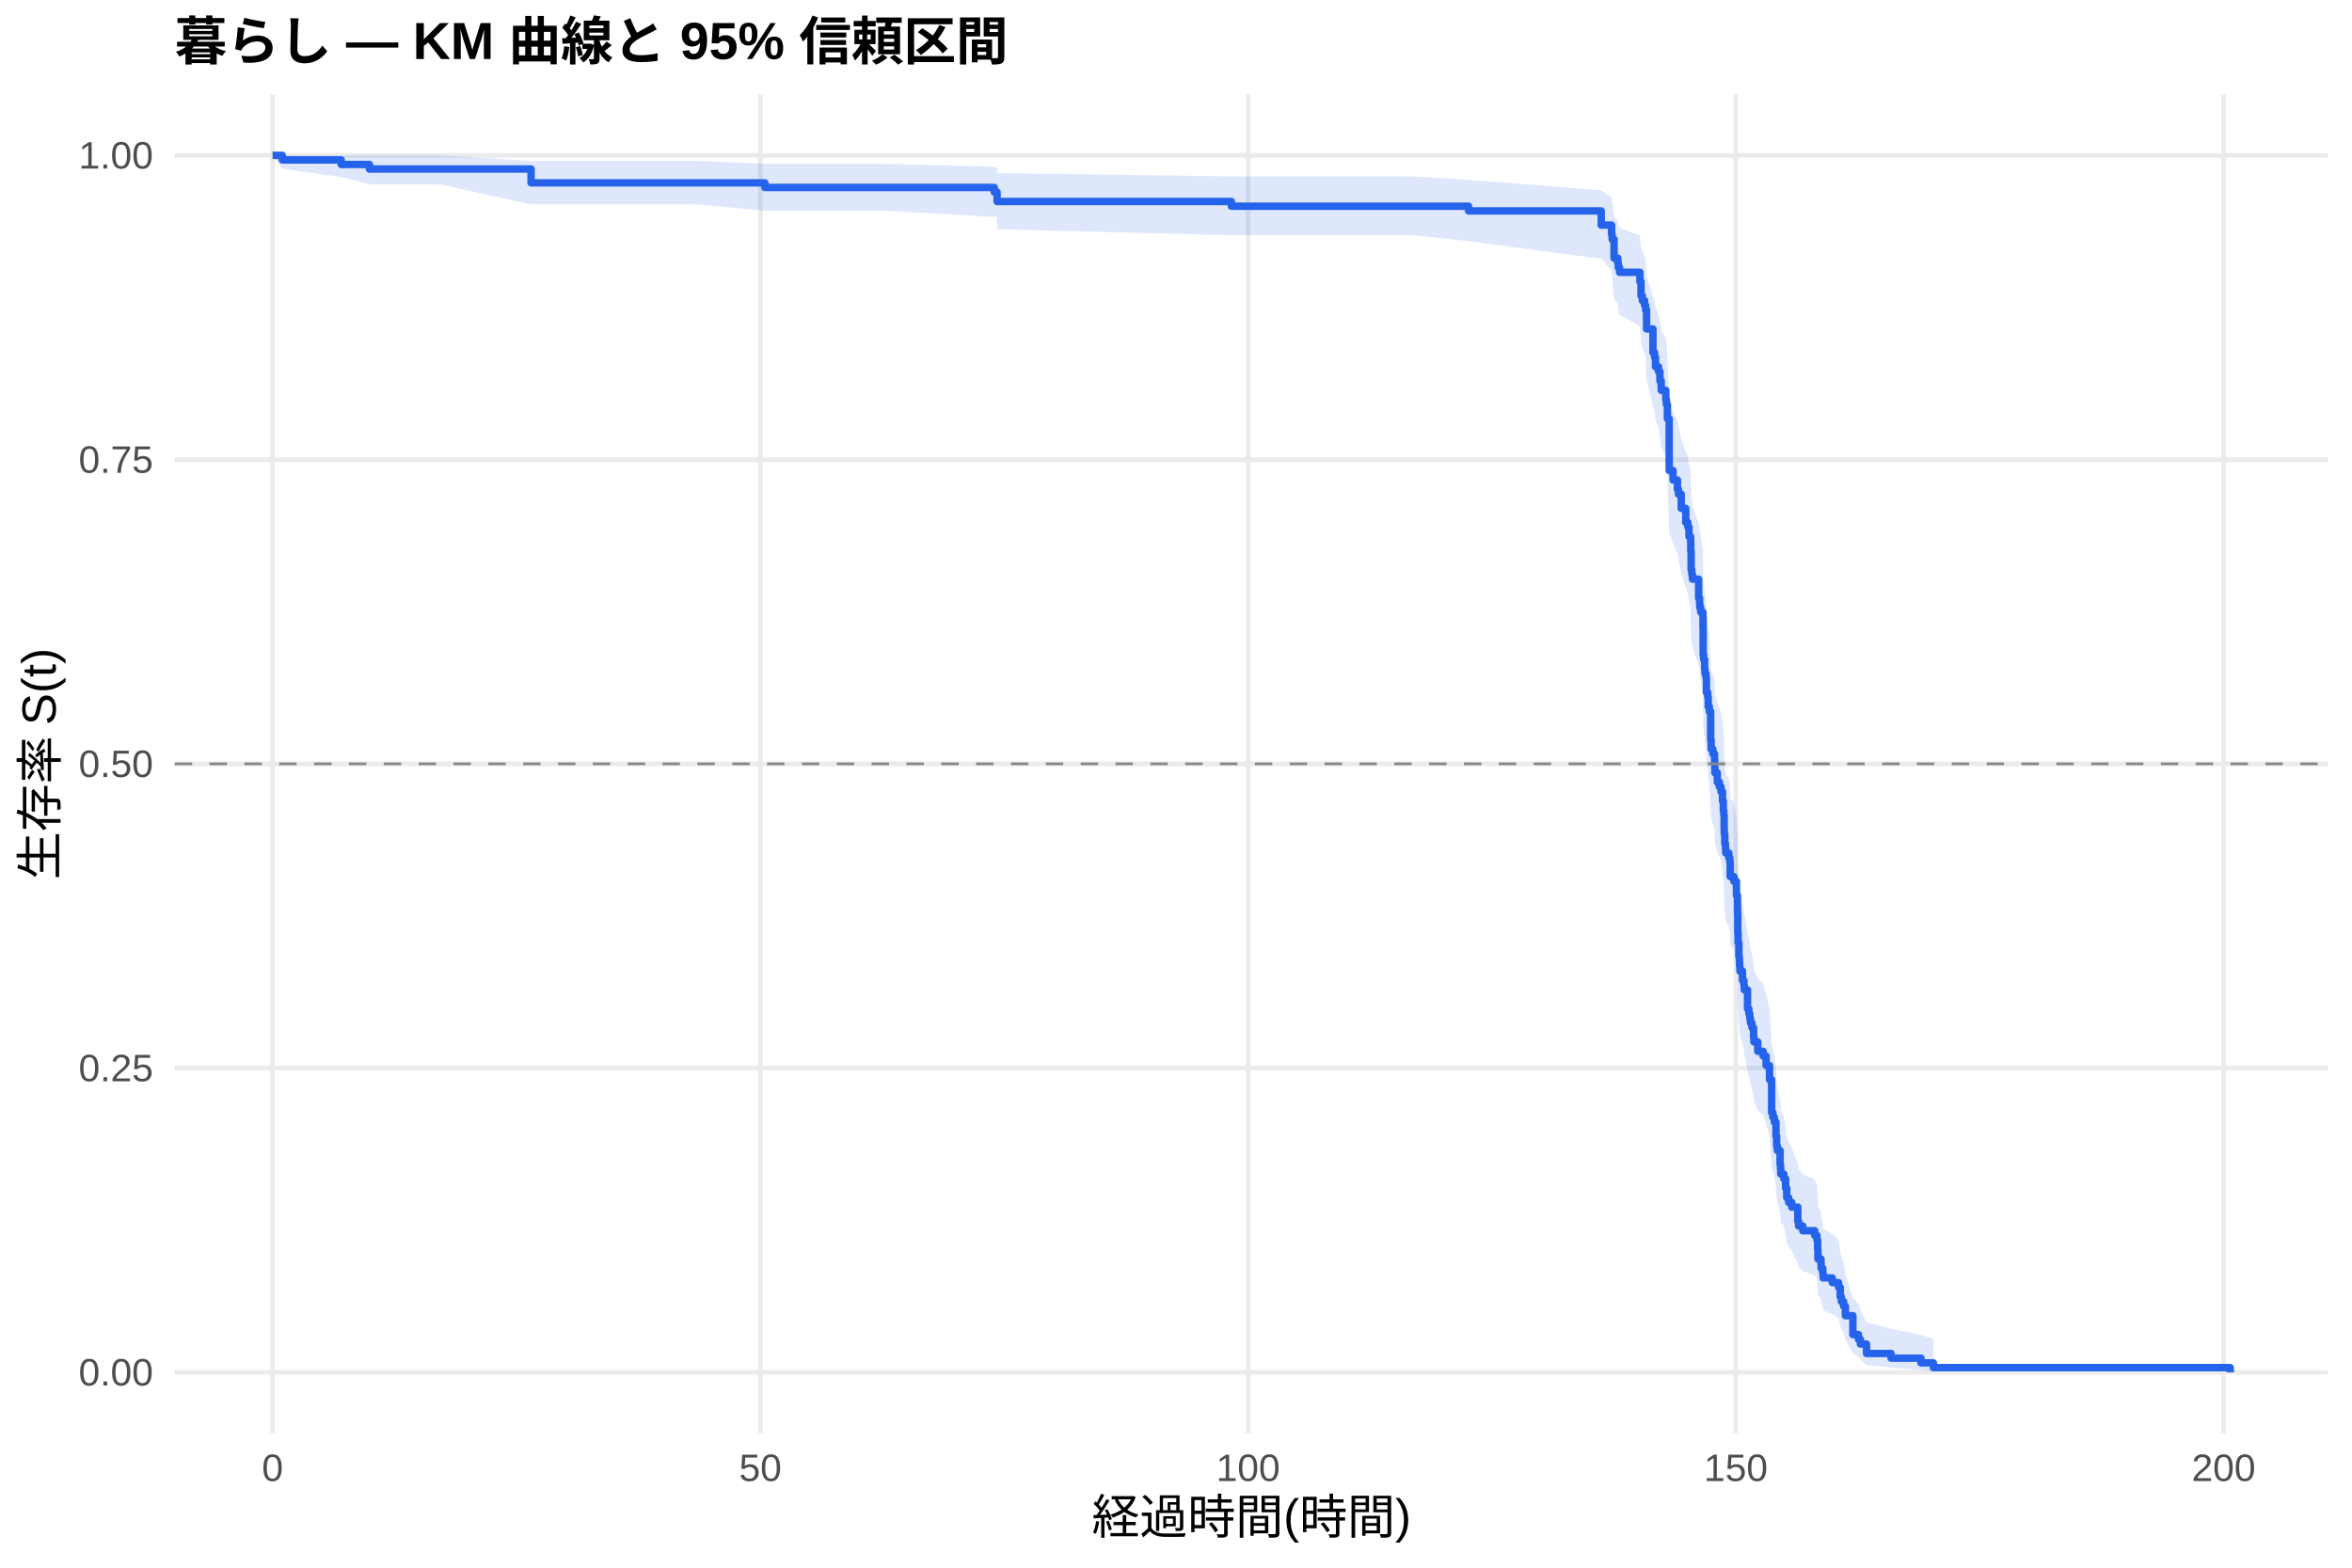
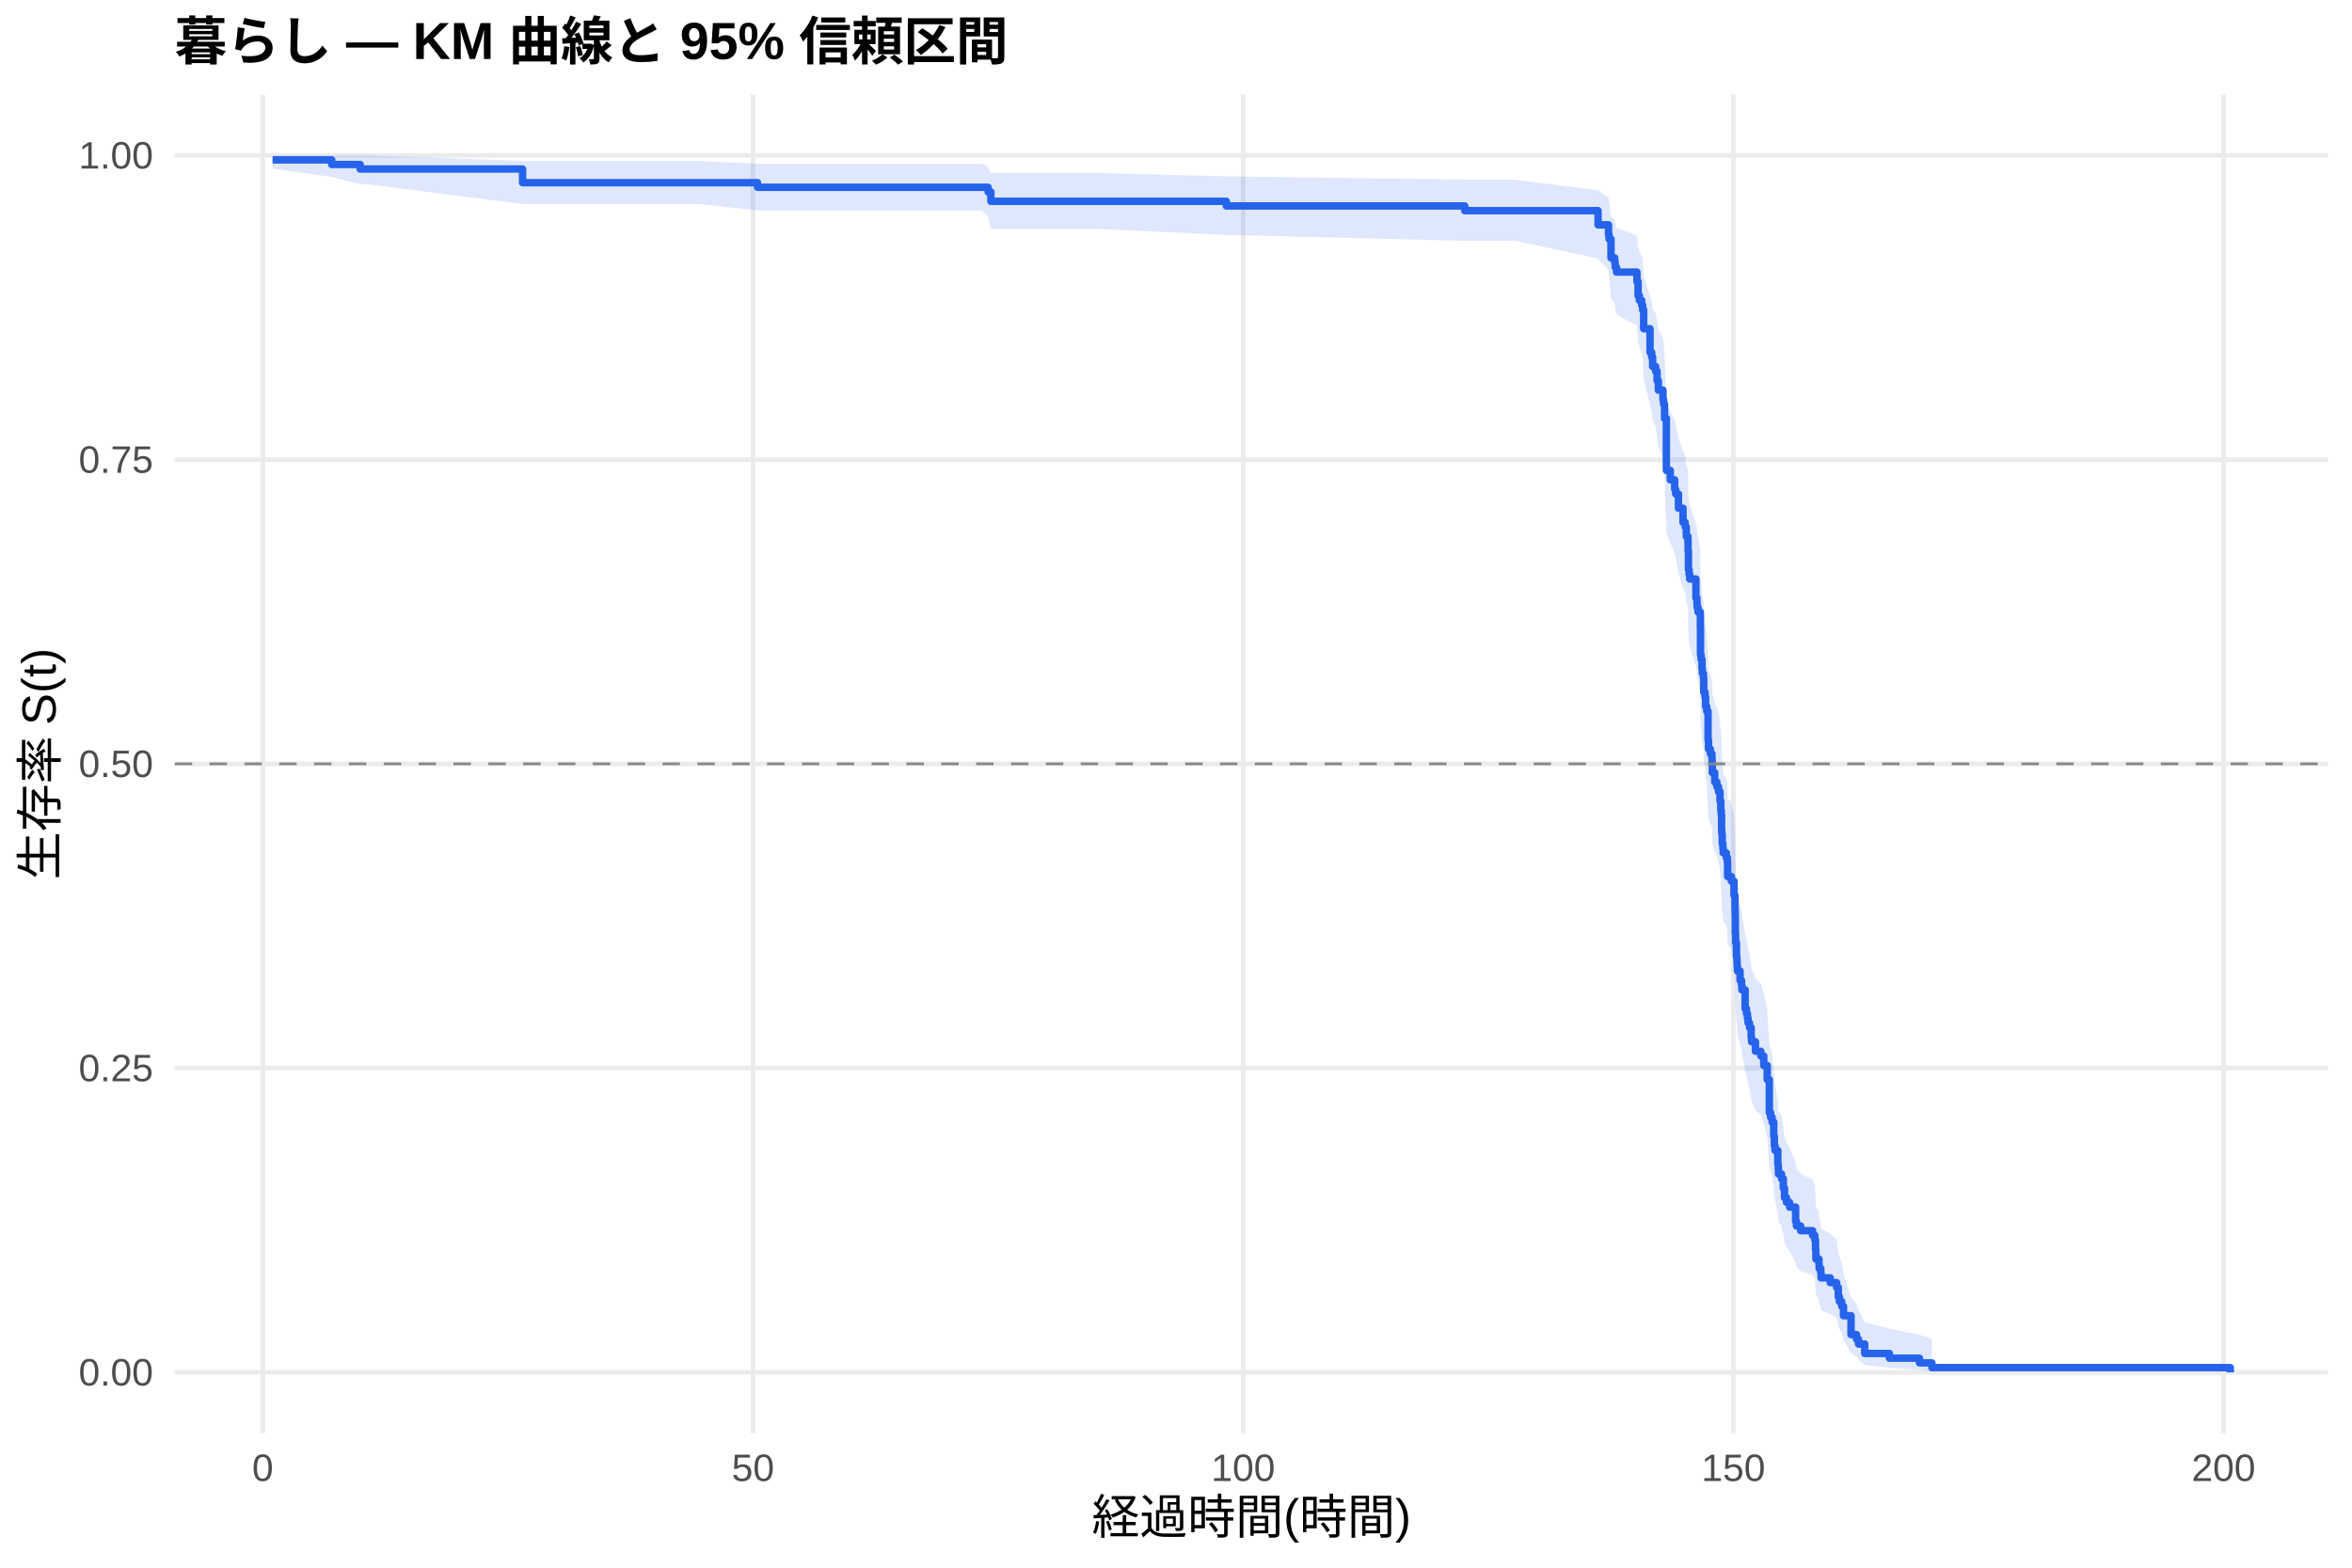
<svg xmlns="http://www.w3.org/2000/svg" width="540.00pt" height="360.00pt" viewBox="0 0 540.00 360.00">
  <g class="svglite">
    <defs>
      <style type="text/css">
    .svglite line, .svglite polyline, .svglite polygon, .svglite path, .svglite rect, .svglite circle {
      fill: none;
      stroke: #000000;
      stroke-linecap: round;
      stroke-linejoin: round;
      stroke-miterlimit: 10.00;
    }
    .svglite text {
      white-space: pre;
    }
    .svglite g.glyphgroup path {
      fill: inherit;
      stroke: none;
    }
  </style>
    </defs>
    <rect width="100%" height="100%" style="stroke: none; fill: #FFFFFF;" />
    <defs>
      <clipPath id="cpMC4wMHw1NDAuMDB8MC4wMHwzNjAuMDA=">
        <rect x="0.00" y="0.00" width="540.00" height="360.00" />
      </clipPath>
    </defs>
    <g clip-path="url(#cpMC4wMHw1NDAuMDB8MC4wMHwzNjAuMDA=)">
      <rect x="0" y="0.00" width="540.00" height="360.00" style="stroke-width: 1.07; stroke: none; fill: #FFFFFF;" />
    </g>
    <defs>
      <clipPath id="cpNDAuMTF8NTM0LjUyfDIxLjcxfDMyOS4xMg==">
        <rect x="40.11" y="21.71" width="494.41" height="307.41" />
      </clipPath>
    </defs>
    <g clip-path="url(#cpNDAuMTF8NTM0LjUyfDIxLjcxfDMyOS4xMg==)">
      <polyline points="40.11,315.14 534.52,315.14 " style="stroke-width: 1.07; stroke: #EBEBEB; stroke-linecap: butt;" />
      <polyline points="40.11,245.28 534.52,245.28 " style="stroke-width: 1.07; stroke: #EBEBEB; stroke-linecap: butt;" />
      <polyline points="40.11,175.41 534.52,175.41 " style="stroke-width: 1.07; stroke: #EBEBEB; stroke-linecap: butt;" />
      <polyline points="40.11,105.55 534.52,105.55 " style="stroke-width: 1.07; stroke: #EBEBEB; stroke-linecap: butt;" />
      <polyline points="40.11,35.68 534.52,35.68 " style="stroke-width: 1.07; stroke: #EBEBEB; stroke-linecap: butt;" />
-       <polyline points="62.58,329.12 62.58,21.71 " style="stroke-width: 1.07; stroke: #EBEBEB; stroke-linecap: butt;" />
-       <polyline points="174.57,329.12 174.57,21.71 " style="stroke-width: 1.07; stroke: #EBEBEB; stroke-linecap: butt;" />
-       <polyline points="286.55,329.12 286.55,21.71 " style="stroke-width: 1.07; stroke: #EBEBEB; stroke-linecap: butt;" />
-       <polyline points="398.53,329.12 398.53,21.71 " style="stroke-width: 1.07; stroke: #EBEBEB; stroke-linecap: butt;" />
-       <polyline points="510.52,329.12 510.52,21.71 " style="stroke-width: 1.07; stroke: #EBEBEB; stroke-linecap: butt;" />
-       <polygon points="62.58,35.68 64.82,35.68 78.34,35.68 84.83,35.68 101.03,35.68 121.93,36.95 138.17,36.95 160.05,36.95 175.61,37.61 202.94,37.61 228.28,38.30 228.88,38.30 228.92,39.76 282.71,40.51 324.70,40.51 337.17,41.29 367.63,43.70 370.01,45.36 370.13,46.21 370.57,49.66 371.43,50.54 371.55,51.43 371.84,52.32 376.51,54.11 376.77,56.84 377.07,57.76 377.59,58.68 377.82,59.61 378.04,63.34 379.50,68.08 379.87,69.03 380.09,70.95 380.77,71.91 381.10,73.84 381.40,75.79 382.45,77.73 382.59,78.71 382.82,81.66 383.23,92.59 384.12,94.60 385.13,96.61 385.36,97.62 385.99,100.66 387.04,103.70 387.52,104.72 387.78,106.76 388.16,107.79 388.19,109.84 388.27,113.95 388.42,114.98 388.57,116.02 389.99,120.16 390.21,121.20 390.25,122.24 390.47,123.28 390.99,126.41 391.03,132.69 391.14,133.75 391.37,135.85 391.44,136.91 391.70,137.96 391.78,141.14 392.08,142.20 392.19,144.32 392.45,145.39 392.75,151.79 392.86,153.93 393.27,155.00 393.64,156.08 393.68,157.15 393.72,159.30 394.28,161.46 394.76,162.54 395.14,163.62 395.47,165.78 395.66,167.95 395.77,169.04 395.85,172.30 395.88,173.39 396.00,175.58 396.14,176.67 396.22,177.76 396.93,178.86 397.15,179.95 397.23,183.25 398.09,184.35 398.68,187.66 398.91,190.98 398.94,192.09 398.98,196.53 399.06,198.76 399.24,202.11 399.35,203.23 399.39,204.35 399.47,205.47 400.06,207.72 400.40,208.85 400.47,209.97 401.22,214.49 401.52,215.63 401.74,216.76 401.89,217.90 402.23,219.04 402.60,221.31 402.68,222.46 403.57,224.74 404.80,225.89 405.48,228.19 406.26,231.64 406.75,239.76 407.04,240.93 407.38,242.10 407.75,245.62 407.90,247.97 408.05,249.16 408.69,252.71 408.80,253.90 408.84,255.09 409.55,256.29 409.96,258.68 410.22,261.09 410.66,262.30 411.37,263.51 412.76,267.16 412.94,268.39 413.91,269.61 416.64,270.84 417.16,272.08 417.31,274.56 417.38,277.06 418.09,278.31 418.13,279.57 418.50,280.84 418.58,282.11 420.67,283.39 422.12,284.67 422.50,287.26 422.76,288.57 423.28,289.88 423.69,292.54 425.41,297.99 426.68,299.38 427.13,300.80 428.54,303.68 434.18,305.12 441.05,306.52 443.89,307.48 443.89,314.99 441.05,314.60 434.18,314.09 428.54,313.50 427.13,312.19 426.68,311.49 425.41,310.76 423.69,307.65 423.28,306.02 422.76,305.19 422.50,304.35 422.12,302.64 420.67,301.78 418.58,300.91 418.50,300.03 418.13,299.15 418.09,298.26 417.38,297.37 417.31,295.56 417.16,293.74 416.64,292.83 413.91,291.91 412.94,290.98 412.76,290.06 411.37,287.25 410.66,286.31 410.22,285.37 409.96,283.48 409.55,281.57 408.84,280.61 408.80,279.65 408.69,278.69 408.05,275.79 407.90,274.82 407.75,272.87 407.38,269.94 407.04,268.96 406.75,267.97 406.26,261.03 405.48,258.03 404.80,256.02 403.57,255.02 402.68,253.00 402.60,251.99 402.23,249.97 401.89,248.95 401.74,247.94 401.52,246.92 401.22,245.90 400.47,241.81 400.40,240.79 400.06,239.76 399.47,237.71 399.39,236.68 399.35,235.64 399.24,234.61 399.06,231.51 398.98,229.43 398.94,225.27 398.91,224.22 398.68,221.09 398.09,217.94 397.23,216.89 397.15,213.73 396.93,212.67 396.22,211.61 396.14,210.55 396.00,209.50 395.88,207.37 395.85,206.31 395.77,203.12 395.66,202.05 395.47,199.92 395.14,197.78 394.76,196.71 394.28,195.63 393.72,193.49 393.68,191.34 393.64,190.26 393.27,189.18 392.86,188.10 392.75,185.94 392.45,179.43 392.19,178.34 392.08,176.16 391.78,175.07 391.70,171.78 391.44,170.69 391.37,169.59 391.14,167.39 391.03,166.29 390.99,159.67 390.47,156.34 390.25,155.23 390.21,154.12 389.99,153.00 388.57,148.54 388.42,147.42 388.27,146.30 388.19,141.80 388.16,139.55 387.78,138.42 387.52,136.16 387.04,135.02 385.99,131.61 385.36,128.19 385.13,127.05 384.12,124.76 383.23,122.47 382.82,109.72 382.59,106.21 382.45,105.04 381.40,102.68 381.10,100.32 380.77,97.94 380.09,96.75 379.87,94.37 379.50,93.17 378.04,87.15 377.82,82.27 377.59,81.04 377.07,79.81 376.77,78.58 376.51,74.85 371.84,72.34 371.55,71.08 371.43,69.81 370.57,68.54 370.13,63.39 370.01,62.08 367.63,59.44 337.17,55.39 324.70,54.02 282.71,54.02 228.92,52.64 228.88,49.82 228.28,49.82 202.94,48.39 175.61,48.39 160.05,46.93 138.17,46.93 121.93,46.93 101.03,42.33 84.83,42.33 78.34,40.65 64.82,38.77 62.58,35.68 " style="stroke-width: 0.00; stroke: none; stroke-linecap: butt; fill: #2563EB; fill-opacity: 0.15;" />
-       <polyline points="62.58,35.68 64.82,35.68 78.34,35.68 84.83,35.68 101.03,35.68 121.93,36.95 138.17,36.95 160.05,36.95 175.61,37.61 202.94,37.61 228.28,38.30 228.88,38.30 228.92,39.76 282.71,40.51 324.70,40.51 337.17,41.29 367.63,43.70 370.01,45.36 370.13,46.21 370.57,49.66 371.43,50.54 371.55,51.43 371.84,52.32 376.51,54.11 376.77,56.84 377.07,57.76 377.59,58.68 377.82,59.61 378.04,63.34 379.50,68.08 379.87,69.03 380.09,70.95 380.77,71.91 381.10,73.84 381.40,75.79 382.45,77.73 382.59,78.71 382.82,81.66 383.23,92.59 384.12,94.60 385.13,96.61 385.36,97.62 385.99,100.66 387.04,103.70 387.52,104.72 387.78,106.76 388.16,107.79 388.19,109.84 388.27,113.95 388.42,114.98 388.57,116.02 389.99,120.16 390.21,121.20 390.25,122.24 390.47,123.28 390.99,126.41 391.03,132.69 391.14,133.75 391.37,135.85 391.44,136.91 391.70,137.96 391.78,141.14 392.08,142.20 392.19,144.32 392.45,145.39 392.75,151.79 392.86,153.93 393.27,155.00 393.64,156.08 393.68,157.15 393.72,159.30 394.28,161.46 394.76,162.54 395.14,163.62 395.47,165.78 395.66,167.95 395.77,169.04 395.85,172.30 395.88,173.39 396.00,175.58 396.14,176.67 396.22,177.76 396.93,178.86 397.15,179.95 397.23,183.25 398.09,184.35 398.68,187.66 398.91,190.98 398.94,192.09 398.98,196.53 399.06,198.76 399.24,202.11 399.35,203.23 399.39,204.35 399.47,205.47 400.06,207.72 400.40,208.85 400.47,209.97 401.22,214.49 401.52,215.63 401.74,216.76 401.89,217.90 402.23,219.04 402.60,221.31 402.68,222.46 403.57,224.74 404.80,225.89 405.48,228.19 406.26,231.64 406.75,239.76 407.04,240.93 407.38,242.10 407.75,245.62 407.90,247.97 408.05,249.16 408.69,252.71 408.80,253.90 408.84,255.09 409.55,256.29 409.96,258.68 410.22,261.09 410.66,262.30 411.37,263.51 412.76,267.16 412.94,268.39 413.91,269.61 416.64,270.84 417.16,272.08 417.31,274.56 417.38,277.06 418.09,278.31 418.13,279.57 418.50,280.84 418.58,282.11 420.67,283.39 422.12,284.67 422.50,287.26 422.76,288.57 423.28,289.88 423.69,292.54 425.41,297.99 426.68,299.38 427.13,300.80 428.54,303.68 434.18,305.12 441.05,306.52 443.89,307.48 " style="stroke-width: 1.07; stroke: none; stroke-linecap: butt;" />
-       <polyline points="443.89,314.99 441.05,314.60 434.18,314.09 428.54,313.50 427.13,312.19 426.68,311.49 425.41,310.76 423.69,307.65 423.28,306.02 422.76,305.19 422.50,304.35 422.12,302.64 420.67,301.78 418.58,300.91 418.50,300.03 418.13,299.15 418.09,298.26 417.38,297.37 417.31,295.56 417.16,293.74 416.64,292.83 413.91,291.91 412.94,290.98 412.76,290.06 411.37,287.25 410.66,286.31 410.22,285.37 409.96,283.48 409.55,281.57 408.84,280.61 408.80,279.65 408.69,278.69 408.05,275.79 407.90,274.82 407.75,272.87 407.38,269.94 407.04,268.96 406.75,267.97 406.26,261.03 405.48,258.03 404.80,256.02 403.57,255.02 402.68,253.00 402.60,251.99 402.23,249.97 401.89,248.95 401.74,247.94 401.52,246.92 401.22,245.90 400.47,241.81 400.40,240.79 400.06,239.76 399.47,237.71 399.39,236.68 399.35,235.64 399.24,234.61 399.06,231.51 398.98,229.43 398.94,225.27 398.91,224.22 398.68,221.09 398.09,217.94 397.23,216.89 397.15,213.73 396.93,212.67 396.22,211.61 396.14,210.55 396.00,209.50 395.88,207.37 395.85,206.31 395.77,203.12 395.66,202.05 395.47,199.92 395.14,197.78 394.76,196.71 394.28,195.63 393.72,193.49 393.68,191.34 393.64,190.26 393.27,189.18 392.86,188.10 392.75,185.94 392.45,179.43 392.19,178.34 392.08,176.16 391.78,175.07 391.70,171.78 391.44,170.69 391.37,169.59 391.14,167.39 391.03,166.29 390.99,159.67 390.47,156.34 390.25,155.23 390.21,154.12 389.99,153.00 388.57,148.54 388.42,147.42 388.27,146.30 388.19,141.80 388.16,139.55 387.78,138.42 387.52,136.16 387.04,135.02 385.99,131.61 385.36,128.19 385.13,127.05 384.12,124.76 383.23,122.47 382.82,109.72 382.59,106.21 382.45,105.04 381.40,102.68 381.10,100.32 380.77,97.94 380.09,96.75 379.87,94.37 379.50,93.17 378.04,87.15 377.82,82.27 377.59,81.04 377.07,79.81 376.77,78.58 376.51,74.85 371.84,72.34 371.55,71.08 371.43,69.81 370.57,68.54 370.13,63.39 370.01,62.08 367.63,59.44 337.17,55.39 324.70,54.02 282.71,54.02 228.92,52.64 228.88,49.82 228.28,49.82 202.94,48.39 175.61,48.39 160.05,46.93 138.17,46.93 121.93,46.93 101.03,42.33 84.83,42.33 78.34,40.65 64.82,38.77 62.58,35.68 " style="stroke-width: 1.07; stroke: none; stroke-linecap: butt;" />
-       <polyline points="62.58,35.68 64.82,35.68 64.82,36.73 78.34,36.73 78.34,37.77 84.83,37.77 84.83,38.82 101.03,38.82 101.03,38.82 121.93,38.82 121.93,41.99 138.17,41.99 138.17,41.99 160.05,41.99 160.05,41.99 175.61,41.99 175.61,43.05 202.94,43.05 202.94,43.05 228.28,43.05 228.28,44.12 228.88,44.12 228.88,44.12 228.92,44.12 228.92,46.27 282.71,46.27 282.71,47.35 324.70,47.35 324.70,47.35 337.17,47.35 337.17,48.43 367.63,48.43 367.63,51.69 370.01,51.69 370.01,53.86 370.13,53.86 370.13,54.94 370.57,54.94 370.57,59.28 371.43,59.28 371.43,60.36 371.55,60.36 371.55,61.44 371.84,61.44 371.84,62.53 376.51,62.53 376.51,64.70 376.77,64.70 376.77,67.95 377.07,67.95 377.07,69.03 377.59,69.03 377.59,70.12 377.82,70.12 377.82,71.20 378.04,71.20 378.04,75.54 379.50,75.54 379.50,80.96 379.87,80.96 379.87,82.04 380.09,82.04 380.09,84.21 380.77,84.21 380.77,85.30 381.10,85.30 381.10,87.46 381.40,87.46 381.40,89.63 382.45,89.63 382.45,91.80 382.59,91.80 382.59,92.89 382.82,92.89 382.82,96.14 383.23,96.14 383.23,108.06 384.12,108.06 384.12,110.23 385.13,110.23 385.13,112.40 385.36,112.40 385.36,113.49 385.99,113.49 385.99,116.74 387.04,116.74 387.04,119.99 387.52,119.99 387.52,121.07 387.78,121.07 387.78,123.24 388.16,123.24 388.16,124.33 388.19,124.33 388.19,126.50 388.27,126.50 388.27,130.83 388.42,130.83 388.42,131.92 388.57,131.92 388.57,133.00 389.99,133.00 389.99,137.34 390.21,137.34 390.21,138.42 390.25,138.42 390.25,139.51 390.47,139.51 390.47,140.59 390.99,140.59 390.99,143.84 391.03,143.84 391.03,150.35 391.14,150.35 391.14,151.43 391.37,151.43 391.37,153.60 391.44,153.60 391.44,154.68 391.70,154.68 391.70,155.77 391.78,155.77 391.78,159.02 392.08,159.02 392.08,160.10 392.19,160.10 392.19,162.27 392.45,162.27 392.45,163.36 392.75,163.36 392.75,169.86 392.86,169.86 392.86,172.03 393.27,172.03 393.27,173.12 393.64,173.12 393.64,174.20 393.68,174.20 393.68,175.28 393.72,175.28 393.72,177.45 394.28,177.45 394.28,179.62 394.76,179.62 394.76,180.70 395.14,180.70 395.14,181.79 395.47,181.79 395.47,183.96 395.66,183.96 395.66,186.13 395.77,186.13 395.77,187.21 395.85,187.21 395.85,190.46 395.88,190.46 395.88,191.55 396.00,191.55 396.00,193.71 396.14,193.71 396.14,194.80 396.22,194.80 396.22,195.88 396.93,195.88 396.93,196.97 397.15,196.97 397.15,198.05 397.23,198.05 397.23,201.30 398.09,201.30 398.09,202.39 398.68,202.39 398.68,205.64 398.91,205.64 398.91,208.89 398.94,208.89 398.94,209.98 398.98,209.98 398.98,214.31 399.06,214.31 399.06,216.48 399.24,216.48 399.24,219.73 399.35,219.73 399.35,220.82 399.39,220.82 399.39,221.90 399.47,221.90 399.47,222.99 400.06,222.99 400.06,225.16 400.40,225.16 400.40,226.24 400.47,226.24 400.47,227.32 401.22,227.32 401.22,231.66 401.52,231.66 401.52,232.74 401.74,232.74 401.74,233.83 401.89,233.83 401.89,234.91 402.23,234.91 402.23,236.00 402.60,236.00 402.60,238.17 402.68,238.17 402.68,239.25 403.57,239.25 403.57,241.42 404.80,241.42 404.80,242.50 405.48,242.50 405.48,244.67 406.26,244.67 406.26,247.92 406.75,247.92 406.75,255.51 407.04,255.51 407.04,256.60 407.38,256.60 407.38,257.68 407.75,257.68 407.75,260.93 407.90,260.93 407.90,263.10 408.05,263.10 408.05,264.19 408.69,264.19 408.69,267.44 408.80,267.44 408.80,268.52 408.84,268.52 408.84,269.61 409.55,269.61 409.55,270.69 409.96,270.69 409.96,272.86 410.22,272.86 410.22,275.03 410.66,275.03 410.66,276.11 411.37,276.11 411.37,277.20 412.76,277.20 412.76,280.45 412.94,280.45 412.94,281.53 413.91,281.53 413.91,282.62 416.64,282.62 416.64,283.70 417.16,283.70 417.16,284.79 417.31,284.79 417.31,286.95 417.38,286.95 417.38,289.12 418.09,289.12 418.09,290.21 418.13,290.21 418.13,291.29 418.50,291.29 418.50,292.37 418.58,292.37 418.58,293.46 420.67,293.46 420.67,294.54 422.12,294.54 422.12,295.63 422.50,295.63 422.50,297.80 422.76,297.80 422.76,298.88 423.28,298.88 423.28,299.96 423.69,299.96 423.69,302.13 425.41,302.13 425.41,306.47 426.68,306.47 426.68,307.55 427.13,307.55 427.13,308.64 428.54,308.64 428.54,310.81 434.18,310.81 434.18,311.89 441.05,311.89 441.05,312.97 443.89,312.97 443.89,314.06 512.05,314.06 512.05,315.14 " style="stroke-width: 1.71; stroke: #2563EB; stroke-linecap: butt;" />
+       <polyline points="60.33,329.12 60.33,21.71 " style="stroke-width: 1.07; stroke: #EBEBEB; stroke-linecap: butt;" />
+       <polyline points="172.88,329.12 172.88,21.71 " style="stroke-width: 1.07; stroke: #EBEBEB; stroke-linecap: butt;" />
+       <polyline points="285.42,329.12 285.42,21.71 " style="stroke-width: 1.07; stroke: #EBEBEB; stroke-linecap: butt;" />
+       <polyline points="397.96,329.12 397.96,21.71 " style="stroke-width: 1.07; stroke: #EBEBEB; stroke-linecap: butt;" />
+       <polyline points="510.51,329.12 510.51,21.71 " style="stroke-width: 1.07; stroke: #EBEBEB; stroke-linecap: butt;" />
+       <polygon points="62.58,35.68 76.16,35.68 82.69,35.68 84.38,35.68 119.98,36.95 123.02,36.95 160.35,36.95 173.93,37.60 182.33,37.60 225.43,37.60 226.86,38.29 227.50,39.74 251.51,39.74 281.56,40.49 336.29,41.26 347.81,41.26 366.90,43.67 369.30,45.33 369.42,46.18 369.87,49.63 370.73,50.51 370.84,51.39 371.14,52.28 375.83,54.08 376.09,56.81 376.39,57.72 376.92,58.65 377.14,59.57 377.37,63.30 378.83,68.04 379.21,68.99 379.43,70.91 380.11,71.88 380.45,73.81 380.75,75.75 381.80,77.70 381.95,78.67 382.17,81.62 382.58,92.55 383.48,94.56 384.50,96.57 384.72,97.58 385.36,100.62 386.41,103.67 386.90,104.69 387.16,106.73 387.54,107.75 387.57,109.80 387.65,113.92 387.80,114.95 387.95,115.98 389.37,120.12 389.60,121.16 389.64,122.20 389.86,123.24 390.39,126.37 390.42,132.66 390.54,133.71 390.76,135.82 390.84,136.88 391.10,137.93 391.17,141.11 391.47,142.17 391.59,144.29 391.85,145.35 392.15,151.76 392.26,153.90 392.68,154.97 393.05,156.05 393.09,157.12 393.13,159.27 393.69,161.43 394.18,162.51 394.55,163.59 394.89,165.76 395.08,167.93 395.19,169.01 395.26,172.28 395.30,173.37 395.41,175.55 395.56,176.64 395.64,177.74 396.35,178.83 396.58,179.93 396.65,183.23 397.51,184.33 398.11,187.63 398.34,190.95 398.38,192.06 398.42,196.51 398.49,198.74 398.68,202.09 398.79,203.21 398.83,204.33 398.90,205.45 399.50,207.70 399.84,208.83 399.92,209.95 400.67,214.47 400.97,215.61 401.19,216.74 401.34,217.88 401.68,219.02 402.05,221.30 402.13,222.44 403.03,224.73 404.27,225.87 404.94,228.17 405.73,231.63 406.22,239.75 406.52,240.92 406.86,242.09 407.23,245.61 407.38,247.96 407.53,249.14 408.17,252.70 408.28,253.89 408.32,255.08 409.03,256.28 409.44,258.67 409.71,261.08 410.16,262.29 410.87,263.50 412.26,267.15 412.45,268.38 413.42,269.60 416.16,270.83 416.68,272.07 416.83,274.55 416.91,277.05 417.62,278.30 417.66,279.57 418.04,280.83 418.11,282.10 420.21,283.38 421.67,284.67 422.05,287.26 422.31,288.56 422.84,289.88 423.25,292.53 424.98,297.98 426.25,299.38 426.70,300.80 428.13,303.67 433.79,305.12 440.69,306.52 443.55,307.47 443.55,314.99 440.69,314.60 433.79,314.09 428.13,313.50 426.70,312.19 426.25,311.49 424.98,310.76 423.25,307.65 422.84,306.02 422.31,305.19 422.05,304.35 421.67,302.64 420.21,301.78 418.11,300.91 418.04,300.03 417.66,299.14 417.62,298.26 416.91,297.36 416.83,295.56 416.68,293.74 416.16,292.82 413.42,291.90 412.45,290.98 412.26,290.05 410.87,287.25 410.16,286.31 409.71,285.36 409.44,283.47 409.03,281.56 408.32,280.61 408.28,279.65 408.17,278.68 407.53,275.78 407.38,274.81 407.23,272.87 406.86,269.93 406.52,268.95 406.22,267.96 405.73,261.02 404.94,258.02 404.27,256.01 403.03,255.00 402.13,252.99 402.05,251.98 401.68,249.95 401.34,248.94 401.19,247.92 400.97,246.90 400.67,245.88 399.92,241.80 399.84,240.77 399.50,239.74 398.90,237.69 398.83,236.66 398.79,235.63 398.68,234.59 398.49,231.49 398.42,229.41 398.38,225.25 398.34,224.20 398.11,221.06 397.51,217.92 396.65,216.86 396.58,213.70 396.35,212.65 395.64,211.59 395.56,210.53 395.41,209.47 395.30,207.35 395.26,206.29 395.19,203.09 395.08,202.03 394.89,199.89 394.55,197.75 394.18,196.68 393.69,195.61 393.13,193.46 393.09,191.31 393.05,190.23 392.68,189.15 392.26,188.07 392.15,185.91 391.85,179.39 391.59,178.31 391.47,176.12 391.17,175.03 391.10,171.75 390.84,170.65 390.76,169.56 390.54,167.36 390.42,166.26 390.39,159.63 389.86,156.30 389.64,155.19 389.60,154.08 389.37,152.96 387.95,148.50 387.80,147.38 387.65,146.26 387.57,141.76 387.54,139.50 387.16,138.37 386.90,136.11 386.41,134.98 385.36,131.57 384.72,128.15 384.50,127.00 383.48,124.71 382.58,122.42 382.17,109.67 381.95,106.16 381.80,104.98 380.75,102.62 380.45,100.26 380.11,97.89 379.43,96.70 379.21,94.31 378.83,93.11 377.37,87.08 377.14,82.21 376.92,80.98 376.39,79.75 376.09,78.51 375.83,74.78 371.14,72.27 370.84,71.01 370.73,69.74 369.87,68.47 369.42,63.31 369.30,62.00 366.90,59.36 347.81,55.31 336.29,55.31 281.56,53.94 251.51,52.56 227.50,52.56 226.86,49.76 225.43,48.32 182.33,48.32 173.93,48.32 160.35,46.86 123.02,46.86 119.98,46.86 84.38,42.31 82.69,42.31 76.16,40.63 62.58,38.76 " style="stroke-width: 0.00; stroke: none; stroke-linecap: butt; fill: #2563EB; fill-opacity: 0.15;" />
+       <polyline points="62.58,35.68 76.16,35.68 82.69,35.68 84.38,35.68 119.98,36.95 123.02,36.95 160.35,36.95 173.93,37.60 182.33,37.60 225.43,37.60 226.86,38.29 227.50,39.74 251.51,39.74 281.56,40.49 336.29,41.26 347.81,41.26 366.90,43.67 369.30,45.33 369.42,46.18 369.87,49.63 370.73,50.51 370.84,51.39 371.14,52.28 375.83,54.08 376.09,56.81 376.39,57.72 376.92,58.65 377.14,59.57 377.37,63.30 378.83,68.04 379.21,68.99 379.43,70.91 380.11,71.88 380.45,73.81 380.75,75.75 381.80,77.70 381.95,78.67 382.17,81.62 382.58,92.55 383.48,94.56 384.50,96.57 384.72,97.58 385.36,100.62 386.41,103.67 386.90,104.69 387.16,106.73 387.54,107.75 387.57,109.80 387.65,113.92 387.80,114.95 387.95,115.98 389.37,120.12 389.60,121.16 389.64,122.20 389.86,123.24 390.39,126.37 390.42,132.66 390.54,133.71 390.76,135.82 390.84,136.88 391.10,137.93 391.17,141.11 391.47,142.17 391.59,144.29 391.85,145.35 392.15,151.76 392.26,153.90 392.68,154.97 393.05,156.05 393.09,157.12 393.13,159.27 393.69,161.43 394.18,162.51 394.55,163.59 394.89,165.76 395.08,167.93 395.19,169.01 395.26,172.28 395.30,173.37 395.41,175.55 395.56,176.64 395.64,177.74 396.35,178.83 396.58,179.93 396.65,183.23 397.51,184.33 398.11,187.63 398.34,190.95 398.38,192.06 398.42,196.51 398.49,198.74 398.68,202.09 398.79,203.21 398.83,204.33 398.90,205.45 399.50,207.70 399.84,208.83 399.92,209.95 400.67,214.47 400.97,215.61 401.19,216.74 401.34,217.88 401.68,219.02 402.05,221.30 402.13,222.44 403.03,224.73 404.27,225.87 404.94,228.17 405.73,231.63 406.22,239.75 406.52,240.92 406.86,242.09 407.23,245.61 407.38,247.96 407.53,249.14 408.17,252.70 408.28,253.89 408.32,255.08 409.03,256.28 409.44,258.67 409.71,261.08 410.16,262.29 410.87,263.50 412.26,267.15 412.45,268.38 413.42,269.60 416.16,270.83 416.68,272.07 416.83,274.55 416.91,277.05 417.62,278.30 417.66,279.57 418.04,280.83 418.11,282.10 420.21,283.38 421.67,284.67 422.05,287.26 422.31,288.56 422.84,289.88 423.25,292.53 424.98,297.98 426.25,299.38 426.70,300.80 428.13,303.67 433.79,305.12 440.69,306.52 443.55,307.47 " style="stroke-width: 1.07; stroke: none; stroke-linecap: butt;" />
+       <polyline points="443.55,314.99 440.69,314.60 433.79,314.09 428.13,313.50 426.70,312.19 426.25,311.49 424.98,310.76 423.25,307.65 422.84,306.02 422.31,305.19 422.05,304.35 421.67,302.64 420.21,301.78 418.11,300.91 418.04,300.03 417.66,299.14 417.62,298.26 416.91,297.36 416.83,295.56 416.68,293.74 416.16,292.82 413.42,291.90 412.45,290.98 412.26,290.05 410.87,287.25 410.16,286.31 409.71,285.36 409.44,283.47 409.03,281.56 408.32,280.61 408.28,279.65 408.17,278.68 407.53,275.78 407.38,274.81 407.23,272.87 406.86,269.93 406.52,268.95 406.22,267.96 405.73,261.02 404.94,258.02 404.27,256.01 403.03,255.00 402.13,252.99 402.05,251.98 401.68,249.95 401.34,248.94 401.19,247.92 400.97,246.90 400.67,245.88 399.92,241.80 399.84,240.77 399.50,239.74 398.90,237.69 398.83,236.66 398.79,235.63 398.68,234.59 398.49,231.49 398.42,229.41 398.38,225.25 398.34,224.20 398.11,221.06 397.51,217.92 396.65,216.86 396.58,213.70 396.35,212.65 395.64,211.59 395.56,210.53 395.41,209.47 395.30,207.35 395.26,206.29 395.19,203.09 395.08,202.03 394.89,199.89 394.55,197.75 394.18,196.68 393.69,195.61 393.13,193.46 393.09,191.31 393.05,190.23 392.68,189.15 392.26,188.07 392.15,185.91 391.85,179.39 391.59,178.31 391.47,176.12 391.17,175.03 391.10,171.75 390.84,170.65 390.76,169.56 390.54,167.36 390.42,166.26 390.39,159.63 389.86,156.30 389.64,155.19 389.60,154.08 389.37,152.96 387.95,148.50 387.80,147.38 387.65,146.26 387.57,141.76 387.54,139.50 387.16,138.37 386.90,136.11 386.41,134.98 385.36,131.57 384.72,128.15 384.50,127.00 383.48,124.71 382.58,122.42 382.17,109.67 381.95,106.16 381.80,104.98 380.75,102.62 380.45,100.26 380.11,97.89 379.43,96.70 379.21,94.31 378.83,93.11 377.37,87.08 377.14,82.21 376.92,80.98 376.39,79.75 376.09,78.51 375.83,74.78 371.14,72.27 370.84,71.01 370.73,69.74 369.87,68.47 369.42,63.31 369.30,62.00 366.90,59.36 347.81,55.31 336.29,55.31 281.56,53.94 251.51,52.56 227.50,52.56 226.86,49.76 225.43,48.32 182.33,48.32 173.93,48.32 160.35,46.86 123.02,46.86 119.98,46.86 84.38,42.31 82.69,42.31 76.16,40.63 62.58,38.76 " style="stroke-width: 1.07; stroke: none; stroke-linecap: butt;" />
+       <polyline points="62.58,36.72 76.16,36.72 76.16,37.77 82.69,37.77 82.69,38.81 84.38,38.81 84.38,38.81 119.98,38.81 119.98,41.95 123.02,41.95 123.02,41.95 160.35,41.95 160.35,41.95 173.93,41.95 173.93,43.01 182.33,43.01 182.33,43.01 225.43,43.01 225.43,43.01 226.86,43.01 226.86,44.08 227.50,44.08 227.50,46.23 251.51,46.23 251.51,46.23 281.56,46.23 281.56,47.30 336.29,47.30 336.29,48.38 347.81,48.38 347.81,48.38 366.90,48.38 366.90,51.63 369.30,51.63 369.30,53.80 369.42,53.80 369.42,54.88 369.87,54.88 369.87,59.22 370.73,59.22 370.73,60.31 370.84,60.31 370.84,61.39 371.14,61.39 371.14,62.48 375.83,62.48 375.83,64.64 376.09,64.64 376.09,67.90 376.39,67.90 376.39,68.98 376.92,68.98 376.92,70.07 377.14,70.07 377.14,71.15 377.37,71.15 377.37,75.49 378.83,75.49 378.83,80.91 379.21,80.91 379.21,82.00 379.43,82.00 379.43,84.16 380.11,84.16 380.11,85.25 380.45,85.25 380.45,87.42 380.75,87.42 380.75,89.59 381.80,89.59 381.80,91.75 381.95,91.75 381.95,92.84 382.17,92.84 382.17,96.09 382.58,96.09 382.58,108.02 383.48,108.02 383.48,110.19 384.50,110.19 384.50,112.36 384.72,112.36 384.72,113.44 385.36,113.44 385.36,116.70 386.41,116.70 386.41,119.95 386.90,119.95 386.90,121.03 387.16,121.03 387.16,123.20 387.54,123.20 387.54,124.29 387.57,124.29 387.57,126.46 387.65,126.46 387.65,130.79 387.80,130.79 387.80,131.88 387.95,131.88 387.95,132.96 389.37,132.96 389.37,137.30 389.60,137.30 389.60,138.38 389.64,138.38 389.64,139.47 389.86,139.47 389.86,140.55 390.39,140.55 390.39,143.81 390.42,143.81 390.42,150.31 390.54,150.31 390.54,151.40 390.76,151.40 390.76,153.57 390.84,153.57 390.84,154.65 391.10,154.65 391.10,155.73 391.17,155.73 391.17,158.99 391.47,158.99 391.47,160.07 391.59,160.07 391.59,162.24 391.85,162.24 391.85,163.33 392.15,163.33 392.15,169.83 392.26,169.83 392.26,172.00 392.68,172.00 392.68,173.09 393.05,173.09 393.05,174.17 393.09,174.17 393.09,175.25 393.13,175.25 393.13,177.42 393.69,177.42 393.69,179.59 394.18,179.59 394.18,180.68 394.55,180.68 394.55,181.76 394.89,181.76 394.89,183.93 395.08,183.93 395.08,186.10 395.19,186.10 395.19,187.18 395.26,187.18 395.26,190.44 395.30,190.44 395.30,191.52 395.41,191.52 395.41,193.69 395.56,193.69 395.56,194.77 395.64,194.77 395.64,195.86 396.35,195.86 396.35,196.94 396.58,196.94 396.58,198.03 396.65,198.03 396.65,201.28 397.51,201.28 397.51,202.36 398.11,202.36 398.11,205.62 398.34,205.62 398.34,208.87 398.38,208.87 398.38,209.96 398.42,209.96 398.42,214.29 398.49,214.29 398.49,216.46 398.68,216.46 398.68,219.71 398.79,219.71 398.79,220.80 398.83,220.80 398.83,221.88 398.90,221.88 398.90,222.97 399.50,222.97 399.50,225.14 399.84,225.14 399.84,226.22 399.92,226.22 399.92,227.31 400.67,227.31 400.67,231.64 400.97,231.64 400.97,232.73 401.19,232.73 401.19,233.81 401.34,233.81 401.34,234.90 401.68,234.90 401.68,235.98 402.05,235.98 402.05,238.15 402.13,238.15 402.13,239.23 403.03,239.23 403.03,241.40 404.27,241.40 404.27,242.49 404.94,242.49 404.94,244.66 405.73,244.66 405.73,247.91 406.22,247.91 406.22,255.50 406.52,255.50 406.52,256.58 406.86,256.58 406.86,257.67 407.23,257.67 407.23,260.92 407.38,260.92 407.38,263.09 407.53,263.09 407.53,264.18 408.17,264.18 408.17,267.43 408.28,267.43 408.28,268.51 408.32,268.51 408.32,269.60 409.03,269.60 409.03,270.68 409.44,270.68 409.44,272.85 409.71,272.85 409.71,275.02 410.16,275.02 410.16,276.10 410.87,276.10 410.87,277.19 412.26,277.19 412.26,280.44 412.45,280.44 412.45,281.53 413.42,281.53 413.42,282.61 416.16,282.61 416.16,283.69 416.68,283.69 416.68,284.78 416.83,284.78 416.83,286.95 416.91,286.95 416.91,289.12 417.62,289.12 417.62,290.20 417.66,290.20 417.66,291.29 418.04,291.29 418.04,292.37 418.11,292.37 418.11,293.45 420.21,293.45 420.21,294.54 421.67,294.54 421.67,295.62 422.05,295.62 422.05,297.79 422.31,297.79 422.31,298.88 422.84,298.88 422.84,299.96 423.25,299.96 423.25,302.13 424.98,302.13 424.98,306.47 426.25,306.47 426.25,307.55 426.70,307.55 426.70,308.64 428.13,308.64 428.13,310.81 433.79,310.81 433.79,311.89 440.69,311.89 440.69,312.97 443.55,312.97 443.55,314.06 512.05,314.06 512.05,315.14 " style="stroke-width: 1.71; stroke: #2563EB; stroke-linecap: butt;" />
      <line x1="40.11" y1="175.41" x2="534.52" y2="175.41" style="stroke-width: 0.64; stroke: #888888; stroke-dasharray: 4.00,4.00; stroke-linecap: butt;" />
    </g>
    <g clip-path="url(#cpMC4wMHw1NDAuMDB8MC4wMHwzNjAuMDA=)">
      <text x="35.18" y="318.17" text-anchor="end" style="font-size: 8.80px;fill: #4D4D4D; font-family: &quot;Liberation Sans&quot;;" textLength="17.11px" lengthAdjust="spacingAndGlyphs">0.00</text>
      <text x="35.18" y="248.30" text-anchor="end" style="font-size: 8.80px;fill: #4D4D4D; font-family: &quot;Liberation Sans&quot;;" textLength="17.11px" lengthAdjust="spacingAndGlyphs">0.25</text>
      <text x="35.18" y="178.44" text-anchor="end" style="font-size: 8.80px;fill: #4D4D4D; font-family: &quot;Liberation Sans&quot;;" textLength="17.11px" lengthAdjust="spacingAndGlyphs">0.50</text>
      <text x="35.18" y="108.57" text-anchor="end" style="font-size: 8.80px;fill: #4D4D4D; font-family: &quot;Liberation Sans&quot;;" textLength="17.11px" lengthAdjust="spacingAndGlyphs">0.75</text>
      <text x="35.18" y="38.71" text-anchor="end" style="font-size: 8.80px;fill: #4D4D4D; font-family: &quot;Liberation Sans&quot;;" textLength="17.11px" lengthAdjust="spacingAndGlyphs">1.00</text>
-       <text x="62.58" y="340.10" text-anchor="middle" style="font-size: 8.80px;fill: #4D4D4D; font-family: &quot;Liberation Sans&quot;;" textLength="4.89px" lengthAdjust="spacingAndGlyphs">0</text>
-       <text x="174.57" y="340.10" text-anchor="middle" style="font-size: 8.80px;fill: #4D4D4D; font-family: &quot;Liberation Sans&quot;;" textLength="9.78px" lengthAdjust="spacingAndGlyphs">50</text>
-       <text x="286.55" y="340.10" text-anchor="middle" style="font-size: 8.80px;fill: #4D4D4D; font-family: &quot;Liberation Sans&quot;;" textLength="14.67px" lengthAdjust="spacingAndGlyphs">100</text>
-       <text x="398.53" y="340.10" text-anchor="middle" style="font-size: 8.80px;fill: #4D4D4D; font-family: &quot;Liberation Sans&quot;;" textLength="14.67px" lengthAdjust="spacingAndGlyphs">150</text>
-       <text x="510.52" y="340.10" text-anchor="middle" style="font-size: 8.80px;fill: #4D4D4D; font-family: &quot;Liberation Sans&quot;;" textLength="14.67px" lengthAdjust="spacingAndGlyphs">200</text>
+       <text x="60.33" y="340.10" text-anchor="middle" style="font-size: 8.80px;fill: #4D4D4D; font-family: &quot;Liberation Sans&quot;;" textLength="4.89px" lengthAdjust="spacingAndGlyphs">0</text>
+       <text x="172.88" y="340.10" text-anchor="middle" style="font-size: 8.80px;fill: #4D4D4D; font-family: &quot;Liberation Sans&quot;;" textLength="9.78px" lengthAdjust="spacingAndGlyphs">50</text>
+       <text x="285.42" y="340.10" text-anchor="middle" style="font-size: 8.80px;fill: #4D4D4D; font-family: &quot;Liberation Sans&quot;;" textLength="14.67px" lengthAdjust="spacingAndGlyphs">100</text>
+       <text x="397.96" y="340.10" text-anchor="middle" style="font-size: 8.80px;fill: #4D4D4D; font-family: &quot;Liberation Sans&quot;;" textLength="14.67px" lengthAdjust="spacingAndGlyphs">150</text>
+       <text x="510.51" y="340.10" text-anchor="middle" style="font-size: 8.80px;fill: #4D4D4D; font-family: &quot;Liberation Sans&quot;;" textLength="14.67px" lengthAdjust="spacingAndGlyphs">200</text>
      <text x="287.32" y="352.24" text-anchor="middle" style="font-size: 11.00px; font-family: &quot;Liberation Sans&quot;;" textLength="73.31px" lengthAdjust="spacingAndGlyphs">経過時間(時間)</text>
      <text transform="translate(13.05,175.41) rotate(-90)" text-anchor="middle" style="font-size: 11.00px; font-family: &quot;Liberation Sans&quot;;" textLength="53.78px" lengthAdjust="spacingAndGlyphs">生存率 S(t)</text>
      <text x="40.11" y="13.74" style="font-size: 12.00px; font-weight: bold; font-family: &quot;Liberation Sans&quot;;" textLength="191.33px" lengthAdjust="spacingAndGlyphs">暮らし — KM 曲線と 95% 信頼区間</text>
    </g>
  </g>
</svg>
